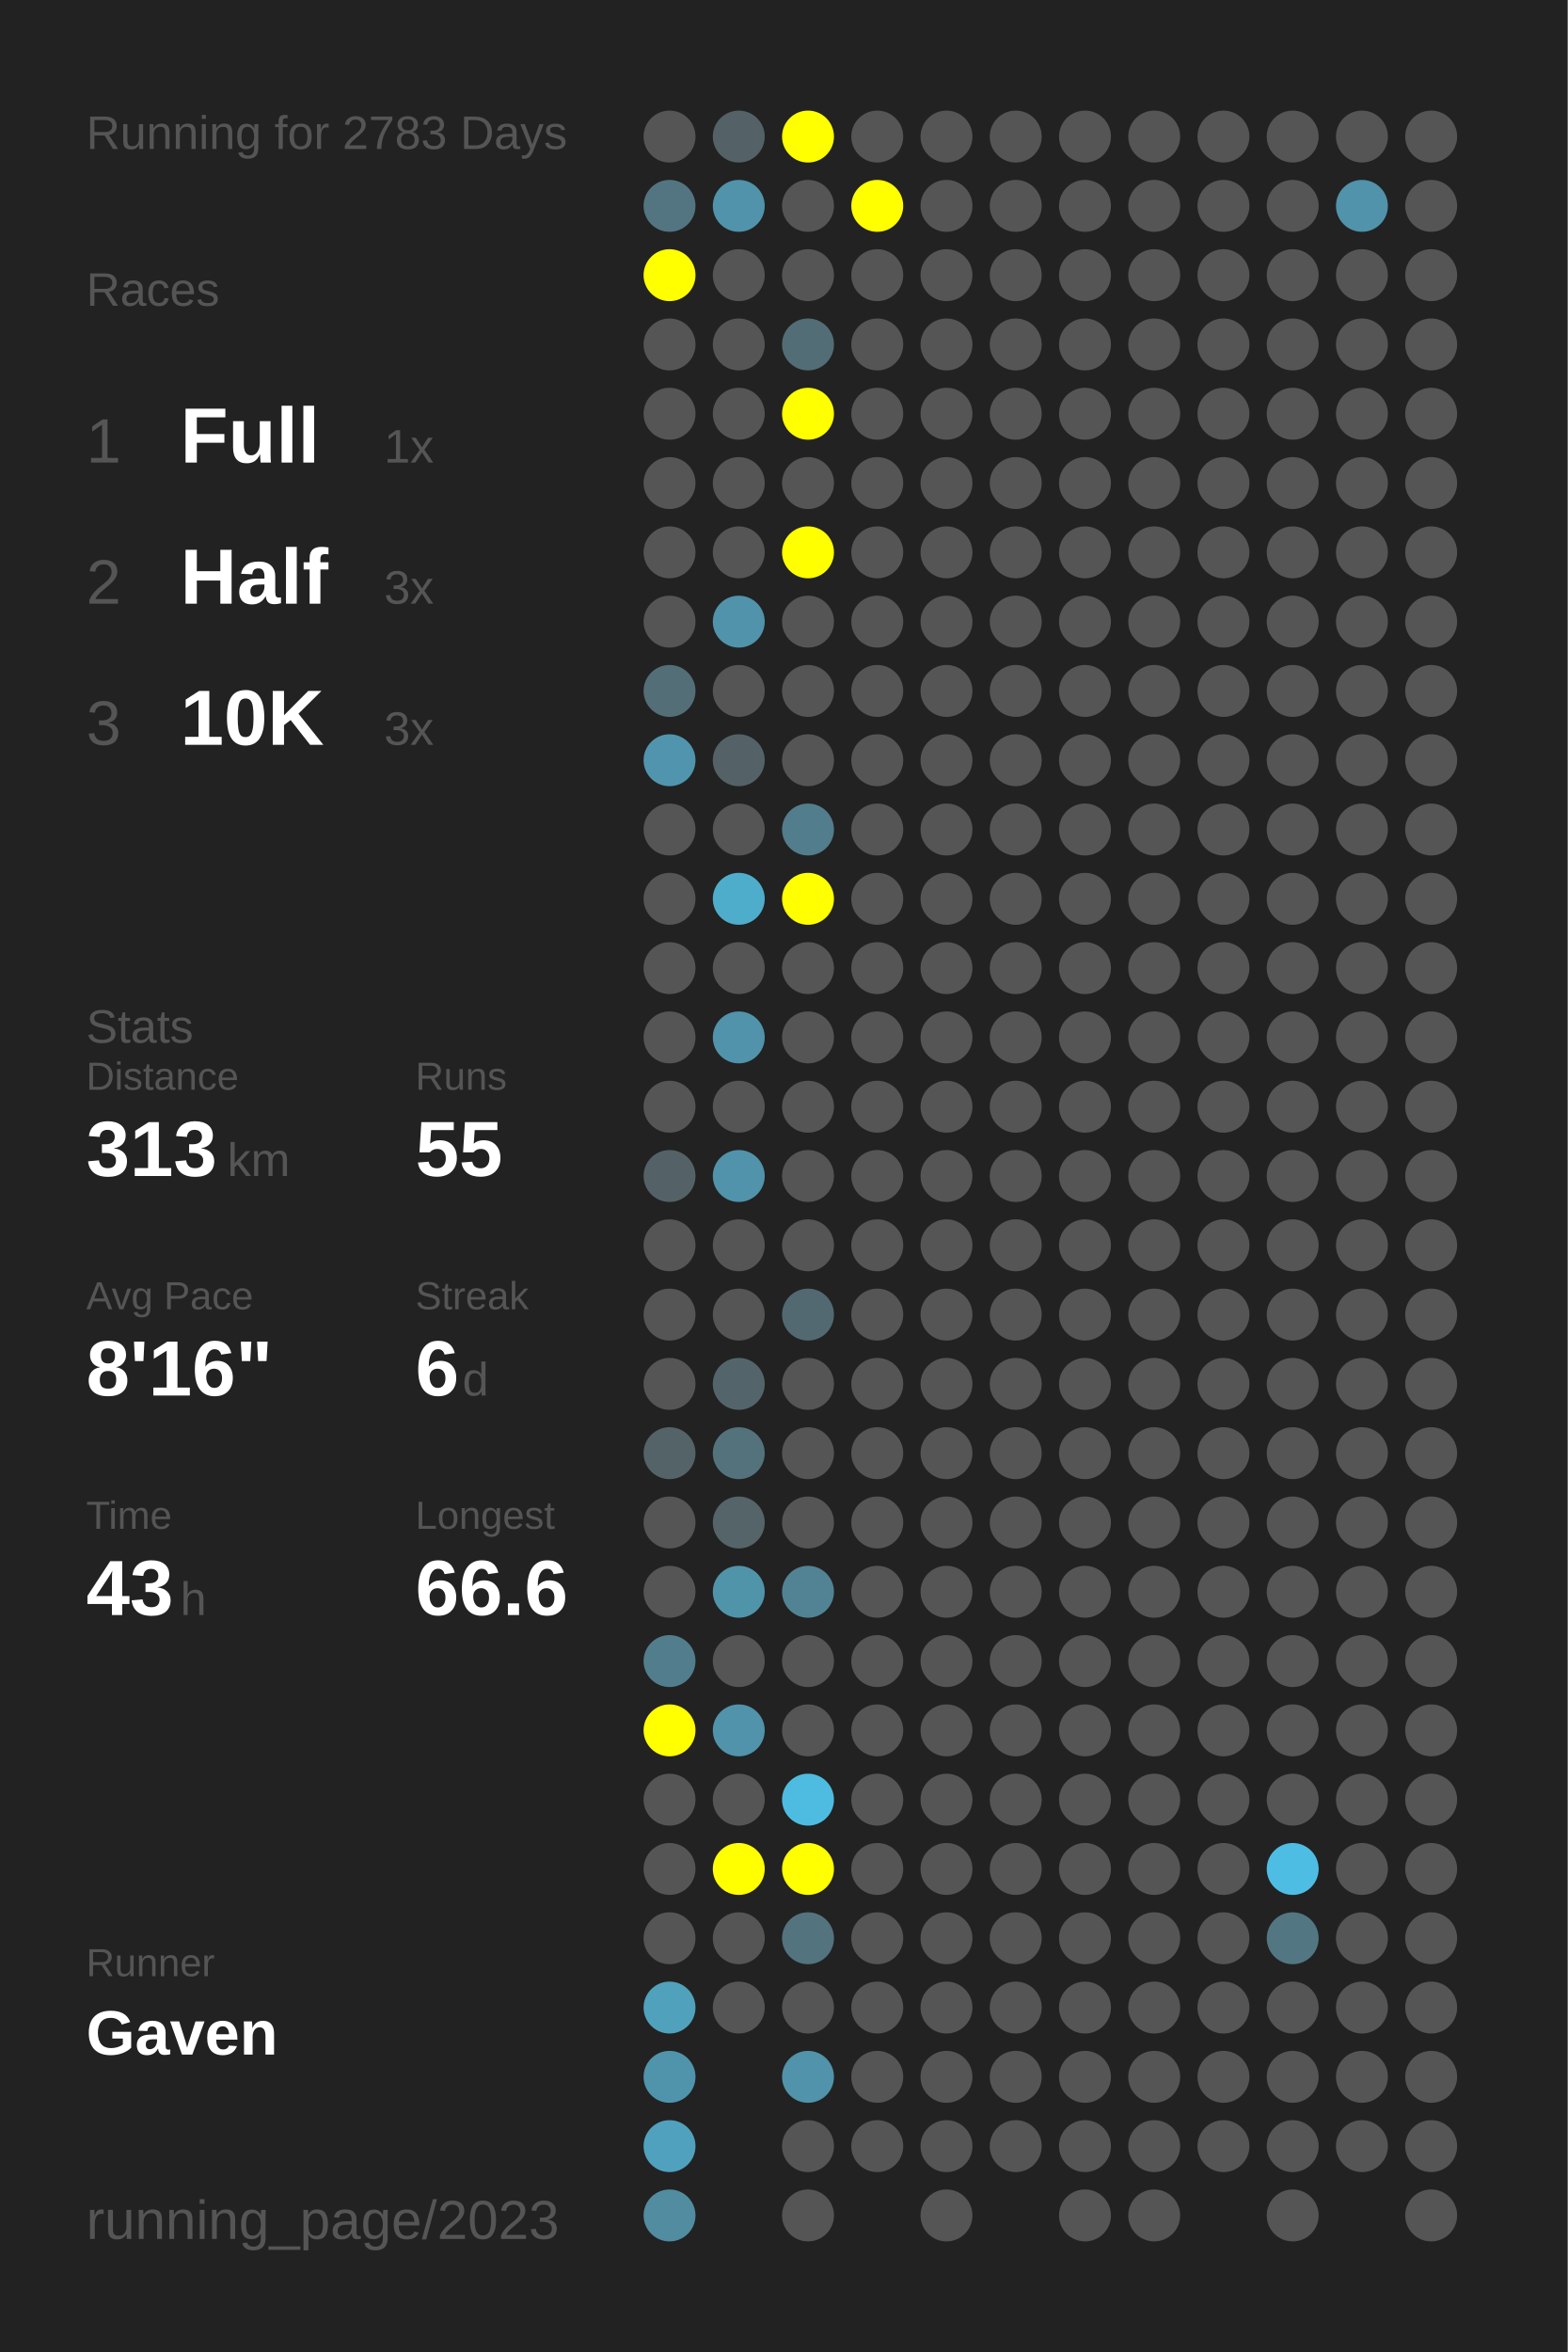
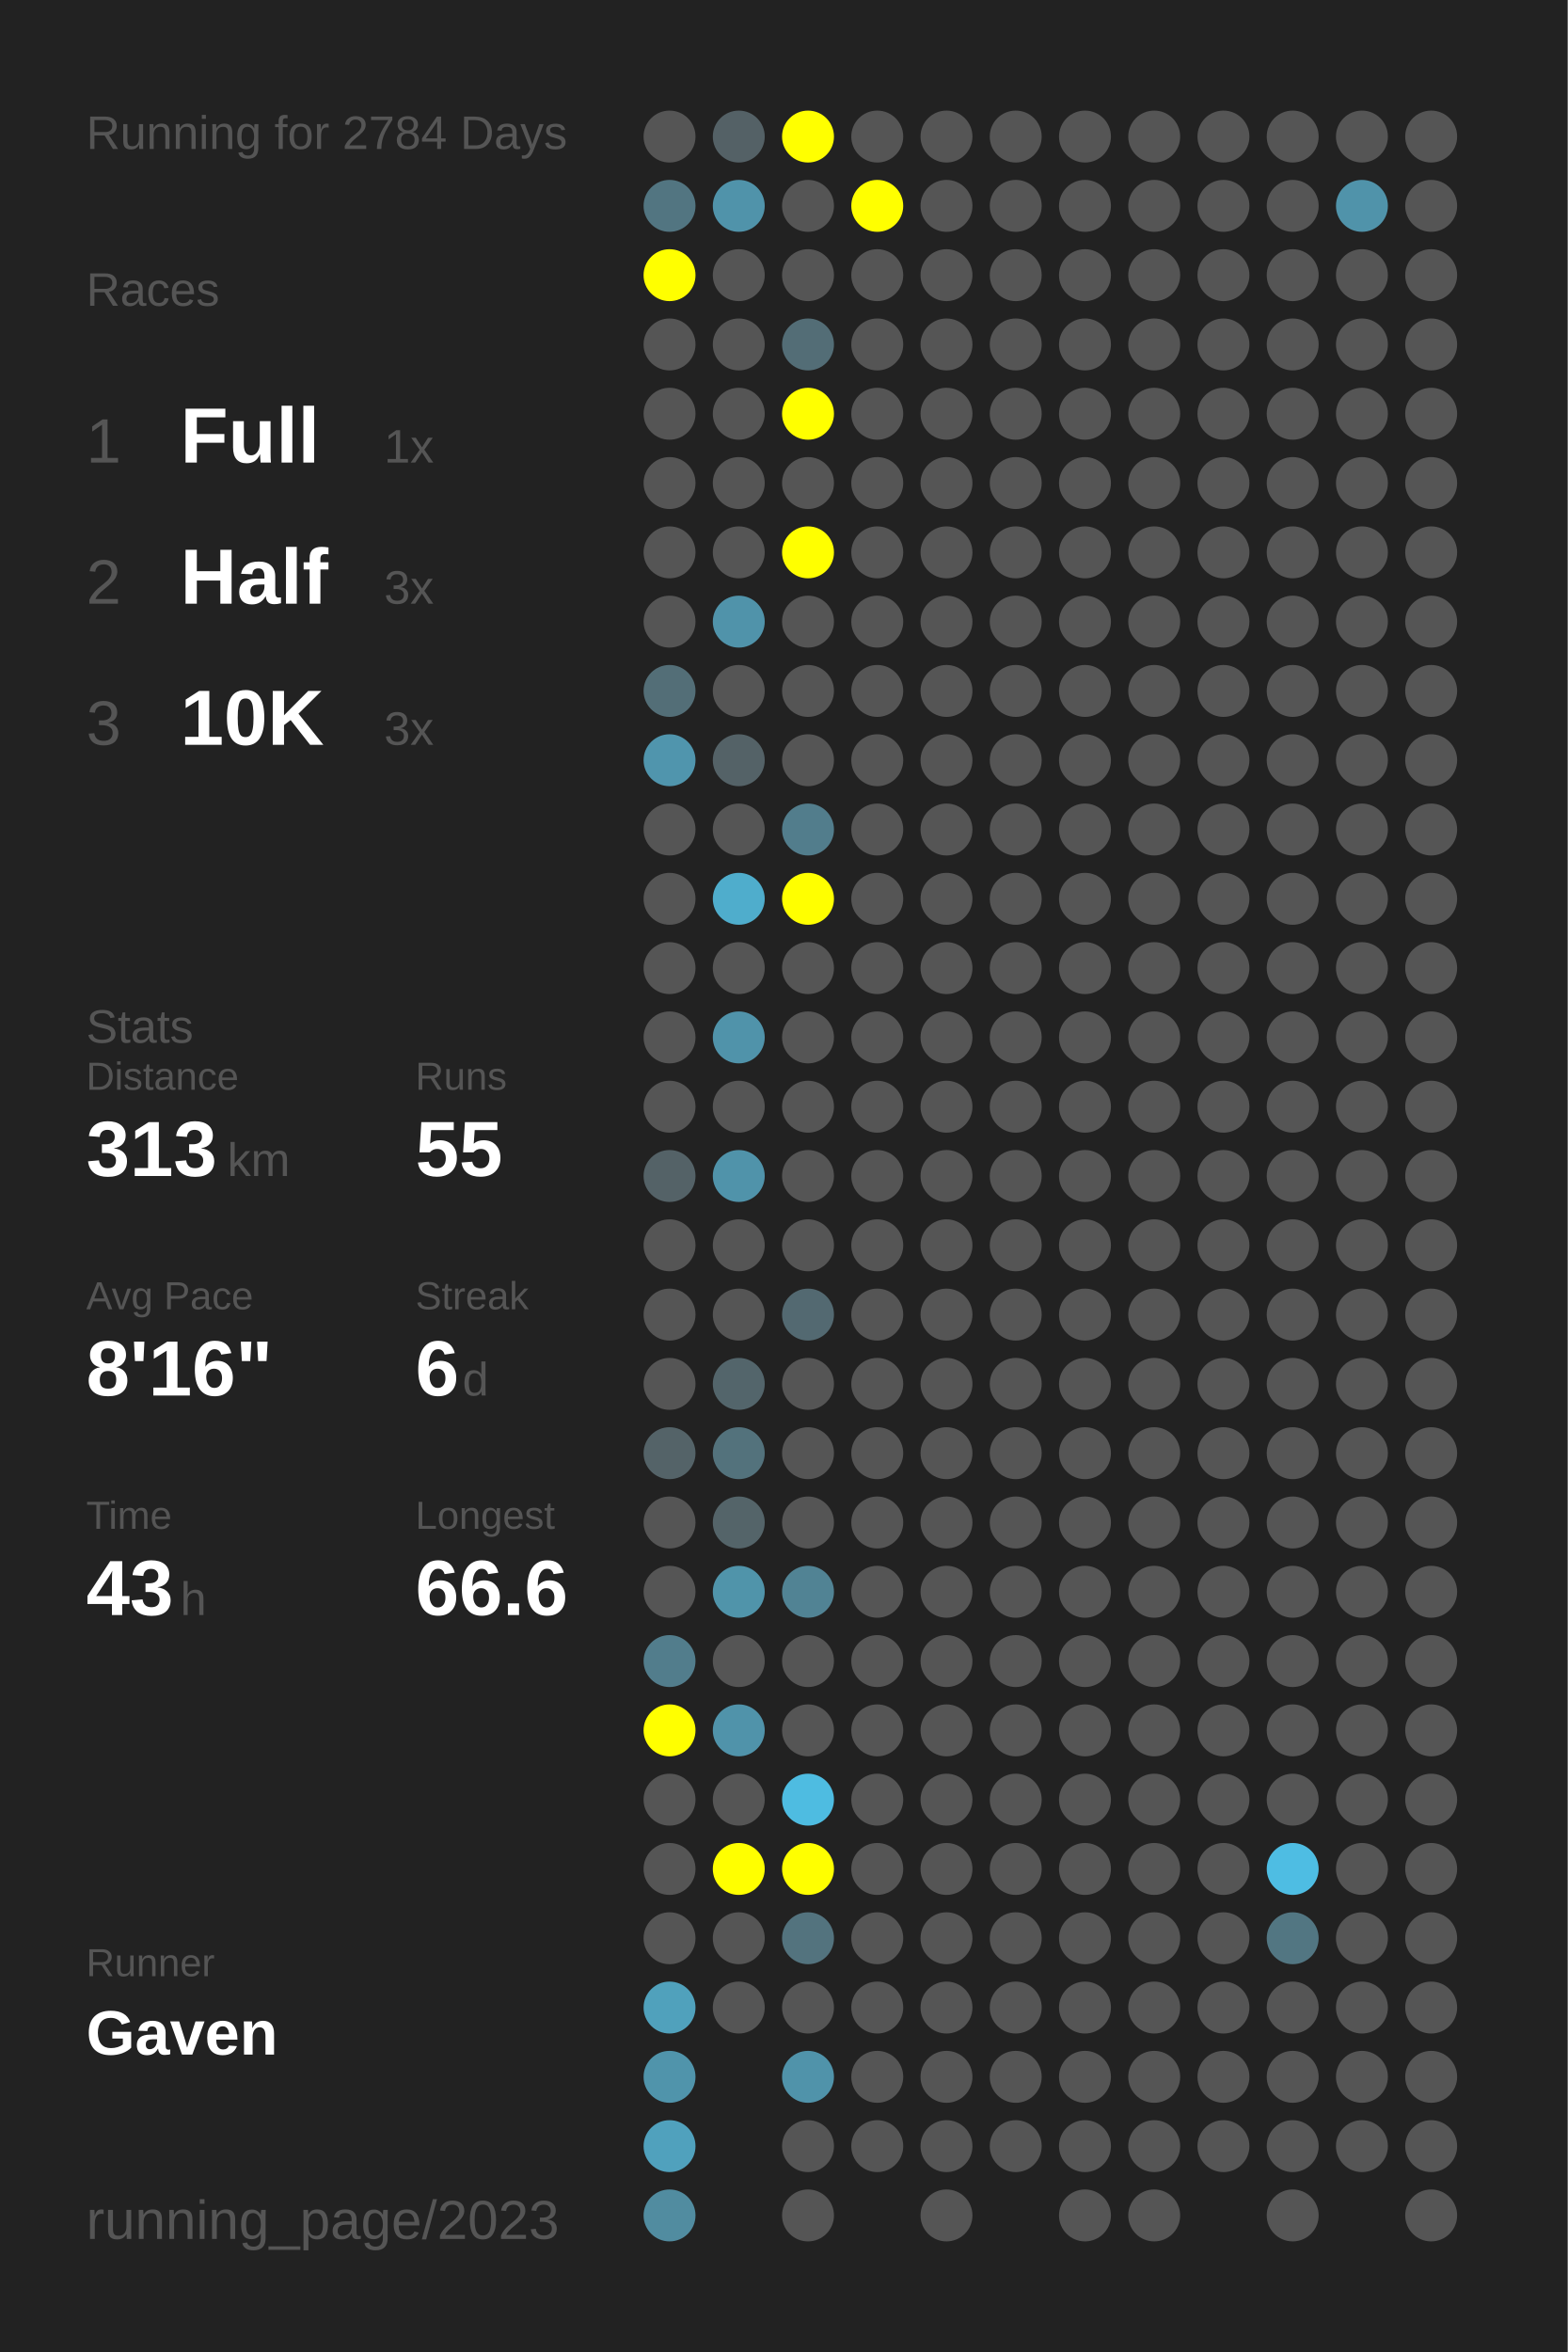
<svg xmlns="http://www.w3.org/2000/svg" baseProfile="full" height="300mm" version="1.1" viewBox="0,0,200,300" width="200mm">
  <defs />
  <rect fill="#222222" height="300" width="200" x="0" y="0" />
-   <text fill="#555555" style="font-size:6px; font-family:Arial;" x="11" y="19">Running for 2783 Days</text>
+   <text fill="#555555" style="font-size:6px; font-family:Arial;" x="11" y="19">Running for 2784 Days</text>
  <text fill="#555555" style="font-size:6px; font-family:Arial;" x="11" y="39">Races</text>
  <text fill="#555555" style="font-size:8px; font-family:Arial;" x="11" y="59">1</text>
  <text fill="#FFFFFF" style="font-size:10px; font-family:Arial; font-weight:bold;" x="23" y="59">Full</text>
  <text fill="#555555" style="font-size:6px; font-family:Arial;" x="49" y="59">1x</text>
  <text fill="#555555" style="font-size:8px; font-family:Arial;" x="11" y="77">2</text>
  <text fill="#FFFFFF" style="font-size:10px; font-family:Arial; font-weight:bold;" x="23" y="77">Half</text>
  <text fill="#555555" style="font-size:6px; font-family:Arial;" x="49" y="77">3x</text>
  <text fill="#555555" style="font-size:8px; font-family:Arial;" x="11" y="95">3</text>
  <text fill="#FFFFFF" style="font-size:10px; font-family:Arial; font-weight:bold;" x="23" y="95">10K</text>
  <text fill="#555555" style="font-size:6px; font-family:Arial;" x="49" y="95">3x</text>
  <text fill="#555555" style="font-size:6px; font-family:Arial;" x="11" y="133">Stats</text>
  <text fill="#555555" style="font-size:5px; font-family:Arial;" x="11" y="139">Distance</text>
  <text fill="#FFFFFF" style="font-size:10px; font-family:Arial; font-weight:bold;" x="11" y="150">313</text>
  <text fill="#555555" style="font-size:6px; font-family:Arial;" x="29" y="150">km</text>
  <text fill="#555555" style="font-size:5px; font-family:Arial;" x="53" y="139">Runs</text>
  <text fill="#FFFFFF" style="font-size:10px; font-family:Arial; font-weight:bold;" x="53" y="150">55</text>
  <text fill="#555555" style="font-size:5px; font-family:Arial;" x="11" y="167">Avg Pace</text>
  <text fill="#FFFFFF" style="font-size:10px; font-family:Arial; font-weight:bold;" x="11" y="178">8'16"</text>
  <text fill="#555555" style="font-size:5px; font-family:Arial;" x="53" y="167">Streak</text>
  <text fill="#FFFFFF" style="font-size:10px; font-family:Arial; font-weight:bold;" x="53" y="178">6</text>
  <text fill="#555555" style="font-size:6px; font-family:Arial;" x="59" y="178">d</text>
  <text fill="#555555" style="font-size:5px; font-family:Arial;" x="11" y="195">Time</text>
  <text fill="#FFFFFF" style="font-size:10px; font-family:Arial; font-weight:bold;" x="11" y="206">43</text>
  <text fill="#555555" style="font-size:6px; font-family:Arial;" x="23" y="206">h</text>
  <text fill="#555555" style="font-size:5px; font-family:Arial;" x="53" y="195">Longest</text>
  <text fill="#FFFFFF" style="font-size:10px; font-family:Arial; font-weight:bold;" x="53" y="206">66.6</text>
  <text fill="#555555" style="font-size:5px; font-family:Arial;" x="11" y="252.065">Runner</text>
  <text fill="#FFFFFF" style="font-size:8px; font-family:Arial; font-weight:bold;" x="11" y="262.065">Gaven</text>
  <text fill="#555555" style="font-size:7px; font-family:Arial;" x="11" y="285.581">running_page/2023</text>
  <circle cx="85.417" cy="17.419" fill="#555555" r="3.312" />
  <circle cx="85.417" cy="26.258" fill="#527581" r="3.312" />
  <circle cx="85.417" cy="35.097" fill="#FFFF00" r="3.312" />
  <circle cx="85.417" cy="43.935" fill="#555555" r="3.312" />
  <circle cx="85.417" cy="52.774" fill="#555555" r="3.312" />
  <circle cx="85.417" cy="61.613" fill="#555555" r="3.312" />
  <circle cx="85.417" cy="70.452" fill="#555555" r="3.312" />
  <circle cx="85.417" cy="79.29" fill="#555555" r="3.312" />
  <circle cx="85.417" cy="88.129" fill="#536e77" r="3.312" />
  <circle cx="85.417" cy="96.968" fill="#5095ad" r="3.312" />
  <circle cx="85.417" cy="105.806" fill="#555555" r="3.312" />
  <circle cx="85.417" cy="114.645" fill="#555555" r="3.312" />
  <circle cx="85.417" cy="123.484" fill="#555555" r="3.312" />
  <circle cx="85.417" cy="132.323" fill="#555555" r="3.312" />
  <circle cx="85.417" cy="141.161" fill="#555555" r="3.312" />
  <circle cx="85.417" cy="150" fill="#546267" r="3.312" />
  <circle cx="85.417" cy="158.839" fill="#555555" r="3.312" />
  <circle cx="85.417" cy="167.677" fill="#555555" r="3.312" />
  <circle cx="85.417" cy="176.516" fill="#555555" r="3.312" />
  <circle cx="85.417" cy="185.355" fill="#546368" r="3.312" />
  <circle cx="85.417" cy="194.194" fill="#555555" r="3.312" />
  <circle cx="85.417" cy="203.032" fill="#555555" r="3.312" />
  <circle cx="85.417" cy="211.871" fill="#527d8c" r="3.312" />
  <circle cx="85.417" cy="220.71" fill="#FFFF00" r="3.312" />
  <circle cx="85.417" cy="229.548" fill="#555555" r="3.312" />
  <circle cx="85.417" cy="238.387" fill="#555555" r="3.312" />
  <circle cx="85.417" cy="247.226" fill="#555555" r="3.312" />
  <circle cx="85.417" cy="256.065" fill="#50a1bc" r="3.312" />
  <circle cx="85.417" cy="264.903" fill="#5094ab" r="3.312" />
  <circle cx="85.417" cy="273.742" fill="#50a1bd" r="3.312" />
  <circle cx="85.417" cy="282.581" fill="#518ca0" r="3.312" />
  <circle cx="94.25" cy="17.419" fill="#546166" r="3.312" />
  <circle cx="94.25" cy="26.258" fill="#5093aa" r="3.312" />
  <circle cx="94.25" cy="35.097" fill="#555555" r="3.312" />
  <circle cx="94.25" cy="43.935" fill="#555555" r="3.312" />
  <circle cx="94.25" cy="52.774" fill="#555555" r="3.312" />
  <circle cx="94.25" cy="61.613" fill="#555555" r="3.312" />
  <circle cx="94.25" cy="70.452" fill="#555555" r="3.312" />
  <circle cx="94.25" cy="79.29" fill="#5093aa" r="3.312" />
  <circle cx="94.25" cy="88.129" fill="#555555" r="3.312" />
  <circle cx="94.25" cy="96.968" fill="#546267" r="3.312" />
  <circle cx="94.25" cy="105.806" fill="#555555" r="3.312" />
  <circle cx="94.25" cy="114.645" fill="#4fadcc" r="3.312" />
  <circle cx="94.25" cy="123.484" fill="#555555" r="3.312" />
  <circle cx="94.25" cy="132.323" fill="#5093aa" r="3.312" />
  <circle cx="94.25" cy="141.161" fill="#555555" r="3.312" />
  <circle cx="94.25" cy="150" fill="#5093aa" r="3.312" />
  <circle cx="94.25" cy="158.839" fill="#555555" r="3.312" />
  <circle cx="94.25" cy="167.677" fill="#555555" r="3.312" />
  <circle cx="94.25" cy="176.516" fill="#53656b" r="3.312" />
  <circle cx="94.25" cy="185.355" fill="#53727c" r="3.312" />
  <circle cx="94.25" cy="194.194" fill="#546469" r="3.312" />
  <circle cx="94.25" cy="203.032" fill="#5094aa" r="3.312" />
  <circle cx="94.25" cy="211.871" fill="#555555" r="3.312" />
  <circle cx="94.25" cy="220.71" fill="#5093aa" r="3.312" />
  <circle cx="94.25" cy="229.548" fill="#555555" r="3.312" />
  <circle cx="94.25" cy="238.387" fill="#FFFF00" r="3.312" />
  <circle cx="94.25" cy="247.226" fill="#555555" r="3.312" />
  <circle cx="94.25" cy="256.065" fill="#555555" r="3.312" />
  <circle cx="103.083" cy="17.419" fill="#FFFF00" r="3.312" />
  <circle cx="103.083" cy="26.258" fill="#555555" r="3.312" />
  <circle cx="103.083" cy="35.097" fill="#555555" r="3.312" />
  <circle cx="103.083" cy="43.935" fill="#536d76" r="3.312" />
  <circle cx="103.083" cy="52.774" fill="#FFFF00" r="3.312" />
  <circle cx="103.083" cy="61.613" fill="#555555" r="3.312" />
  <circle cx="103.083" cy="70.452" fill="#FFFF00" r="3.312" />
  <circle cx="103.083" cy="79.29" fill="#555555" r="3.312" />
  <circle cx="103.083" cy="88.129" fill="#555555" r="3.312" />
  <circle cx="103.083" cy="96.968" fill="#555555" r="3.312" />
  <circle cx="103.083" cy="105.806" fill="#527d8c" r="3.312" />
  <circle cx="103.083" cy="114.645" fill="#FFFF00" r="3.312" />
  <circle cx="103.083" cy="123.484" fill="#555555" r="3.312" />
  <circle cx="103.083" cy="132.323" fill="#555555" r="3.312" />
  <circle cx="103.083" cy="141.161" fill="#555555" r="3.312" />
  <circle cx="103.083" cy="150" fill="#555555" r="3.312" />
  <circle cx="103.083" cy="158.839" fill="#555555" r="3.312" />
  <circle cx="103.083" cy="167.677" fill="#536971" r="3.312" />
  <circle cx="103.083" cy="176.516" fill="#555555" r="3.312" />
  <circle cx="103.083" cy="185.355" fill="#555555" r="3.312" />
  <circle cx="103.083" cy="194.194" fill="#555555" r="3.312" />
  <circle cx="103.083" cy="203.032" fill="#518394" r="3.312" />
  <circle cx="103.083" cy="211.871" fill="#555555" r="3.312" />
  <circle cx="103.083" cy="220.71" fill="#555555" r="3.312" />
  <circle cx="103.083" cy="229.548" fill="#4ebce1" r="3.312" />
  <circle cx="103.083" cy="238.387" fill="#FFFF00" r="3.312" />
  <circle cx="103.083" cy="247.226" fill="#53737e" r="3.312" />
  <circle cx="103.083" cy="256.065" fill="#555555" r="3.312" />
  <circle cx="103.083" cy="264.903" fill="#5093aa" r="3.312" />
  <circle cx="103.083" cy="273.742" fill="#555555" r="3.312" />
  <circle cx="103.083" cy="282.581" fill="#555555" r="3.312" />
  <circle cx="111.917" cy="17.419" fill="#555555" r="3.312" />
  <circle cx="111.917" cy="26.258" fill="#FFFF00" r="3.312" />
  <circle cx="111.917" cy="35.097" fill="#555555" r="3.312" />
  <circle cx="111.917" cy="43.935" fill="#555555" r="3.312" />
  <circle cx="111.917" cy="52.774" fill="#555555" r="3.312" />
  <circle cx="111.917" cy="61.613" fill="#555555" r="3.312" />
  <circle cx="111.917" cy="70.452" fill="#555555" r="3.312" />
  <circle cx="111.917" cy="79.29" fill="#555555" r="3.312" />
  <circle cx="111.917" cy="88.129" fill="#555555" r="3.312" />
  <circle cx="111.917" cy="96.968" fill="#555555" r="3.312" />
  <circle cx="111.917" cy="105.806" fill="#555555" r="3.312" />
  <circle cx="111.917" cy="114.645" fill="#555555" r="3.312" />
  <circle cx="111.917" cy="123.484" fill="#555555" r="3.312" />
  <circle cx="111.917" cy="132.323" fill="#555555" r="3.312" />
  <circle cx="111.917" cy="141.161" fill="#555555" r="3.312" />
  <circle cx="111.917" cy="150" fill="#555555" r="3.312" />
  <circle cx="111.917" cy="158.839" fill="#555555" r="3.312" />
  <circle cx="111.917" cy="167.677" fill="#555555" r="3.312" />
  <circle cx="111.917" cy="176.516" fill="#555555" r="3.312" />
  <circle cx="111.917" cy="185.355" fill="#555555" r="3.312" />
  <circle cx="111.917" cy="194.194" fill="#555555" r="3.312" />
  <circle cx="111.917" cy="203.032" fill="#555555" r="3.312" />
  <circle cx="111.917" cy="211.871" fill="#555555" r="3.312" />
  <circle cx="111.917" cy="220.71" fill="#555555" r="3.312" />
  <circle cx="111.917" cy="229.548" fill="#555555" r="3.312" />
  <circle cx="111.917" cy="238.387" fill="#555555" r="3.312" />
  <circle cx="111.917" cy="247.226" fill="#555555" r="3.312" />
  <circle cx="111.917" cy="256.065" fill="#555555" r="3.312" />
  <circle cx="111.917" cy="264.903" fill="#555555" r="3.312" />
  <circle cx="111.917" cy="273.742" fill="#555555" r="3.312" />
  <circle cx="120.75" cy="17.419" fill="#555555" r="3.312" />
  <circle cx="120.75" cy="26.258" fill="#555555" r="3.312" />
  <circle cx="120.75" cy="35.097" fill="#555555" r="3.312" />
  <circle cx="120.75" cy="43.935" fill="#555555" r="3.312" />
  <circle cx="120.75" cy="52.774" fill="#555555" r="3.312" />
  <circle cx="120.75" cy="61.613" fill="#555555" r="3.312" />
  <circle cx="120.75" cy="70.452" fill="#555555" r="3.312" />
  <circle cx="120.75" cy="79.29" fill="#555555" r="3.312" />
  <circle cx="120.75" cy="88.129" fill="#555555" r="3.312" />
  <circle cx="120.75" cy="96.968" fill="#555555" r="3.312" />
  <circle cx="120.75" cy="105.806" fill="#555555" r="3.312" />
  <circle cx="120.75" cy="114.645" fill="#555555" r="3.312" />
  <circle cx="120.75" cy="123.484" fill="#555555" r="3.312" />
  <circle cx="120.75" cy="132.323" fill="#555555" r="3.312" />
  <circle cx="120.75" cy="141.161" fill="#555555" r="3.312" />
  <circle cx="120.75" cy="150" fill="#555555" r="3.312" />
  <circle cx="120.75" cy="158.839" fill="#555555" r="3.312" />
  <circle cx="120.75" cy="167.677" fill="#555555" r="3.312" />
  <circle cx="120.75" cy="176.516" fill="#555555" r="3.312" />
  <circle cx="120.75" cy="185.355" fill="#555555" r="3.312" />
  <circle cx="120.75" cy="194.194" fill="#555555" r="3.312" />
  <circle cx="120.75" cy="203.032" fill="#555555" r="3.312" />
  <circle cx="120.75" cy="211.871" fill="#555555" r="3.312" />
  <circle cx="120.75" cy="220.71" fill="#555555" r="3.312" />
  <circle cx="120.75" cy="229.548" fill="#555555" r="3.312" />
  <circle cx="120.75" cy="238.387" fill="#555555" r="3.312" />
  <circle cx="120.75" cy="247.226" fill="#555555" r="3.312" />
  <circle cx="120.75" cy="256.065" fill="#555555" r="3.312" />
  <circle cx="120.75" cy="264.903" fill="#555555" r="3.312" />
  <circle cx="120.75" cy="273.742" fill="#555555" r="3.312" />
  <circle cx="120.75" cy="282.581" fill="#555555" r="3.312" />
  <circle cx="129.583" cy="17.419" fill="#555555" r="3.312" />
  <circle cx="129.583" cy="26.258" fill="#555555" r="3.312" />
  <circle cx="129.583" cy="35.097" fill="#555555" r="3.312" />
  <circle cx="129.583" cy="43.935" fill="#555555" r="3.312" />
  <circle cx="129.583" cy="52.774" fill="#555555" r="3.312" />
  <circle cx="129.583" cy="61.613" fill="#555555" r="3.312" />
  <circle cx="129.583" cy="70.452" fill="#555555" r="3.312" />
  <circle cx="129.583" cy="79.29" fill="#555555" r="3.312" />
  <circle cx="129.583" cy="88.129" fill="#555555" r="3.312" />
  <circle cx="129.583" cy="96.968" fill="#555555" r="3.312" />
  <circle cx="129.583" cy="105.806" fill="#555555" r="3.312" />
  <circle cx="129.583" cy="114.645" fill="#555555" r="3.312" />
  <circle cx="129.583" cy="123.484" fill="#555555" r="3.312" />
  <circle cx="129.583" cy="132.323" fill="#555555" r="3.312" />
  <circle cx="129.583" cy="141.161" fill="#555555" r="3.312" />
  <circle cx="129.583" cy="150" fill="#555555" r="3.312" />
  <circle cx="129.583" cy="158.839" fill="#555555" r="3.312" />
  <circle cx="129.583" cy="167.677" fill="#555555" r="3.312" />
  <circle cx="129.583" cy="176.516" fill="#555555" r="3.312" />
  <circle cx="129.583" cy="185.355" fill="#555555" r="3.312" />
  <circle cx="129.583" cy="194.194" fill="#555555" r="3.312" />
  <circle cx="129.583" cy="203.032" fill="#555555" r="3.312" />
  <circle cx="129.583" cy="211.871" fill="#555555" r="3.312" />
  <circle cx="129.583" cy="220.71" fill="#555555" r="3.312" />
  <circle cx="129.583" cy="229.548" fill="#555555" r="3.312" />
  <circle cx="129.583" cy="238.387" fill="#555555" r="3.312" />
  <circle cx="129.583" cy="247.226" fill="#555555" r="3.312" />
  <circle cx="129.583" cy="256.065" fill="#555555" r="3.312" />
  <circle cx="129.583" cy="264.903" fill="#555555" r="3.312" />
  <circle cx="129.583" cy="273.742" fill="#555555" r="3.312" />
  <circle cx="138.417" cy="17.419" fill="#555555" r="3.312" />
  <circle cx="138.417" cy="26.258" fill="#555555" r="3.312" />
  <circle cx="138.417" cy="35.097" fill="#555555" r="3.312" />
  <circle cx="138.417" cy="43.935" fill="#555555" r="3.312" />
  <circle cx="138.417" cy="52.774" fill="#555555" r="3.312" />
  <circle cx="138.417" cy="61.613" fill="#555555" r="3.312" />
  <circle cx="138.417" cy="70.452" fill="#555555" r="3.312" />
  <circle cx="138.417" cy="79.29" fill="#555555" r="3.312" />
  <circle cx="138.417" cy="88.129" fill="#555555" r="3.312" />
  <circle cx="138.417" cy="96.968" fill="#555555" r="3.312" />
  <circle cx="138.417" cy="105.806" fill="#555555" r="3.312" />
  <circle cx="138.417" cy="114.645" fill="#555555" r="3.312" />
  <circle cx="138.417" cy="123.484" fill="#555555" r="3.312" />
  <circle cx="138.417" cy="132.323" fill="#555555" r="3.312" />
  <circle cx="138.417" cy="141.161" fill="#555555" r="3.312" />
  <circle cx="138.417" cy="150" fill="#555555" r="3.312" />
  <circle cx="138.417" cy="158.839" fill="#555555" r="3.312" />
  <circle cx="138.417" cy="167.677" fill="#555555" r="3.312" />
  <circle cx="138.417" cy="176.516" fill="#555555" r="3.312" />
  <circle cx="138.417" cy="185.355" fill="#555555" r="3.312" />
  <circle cx="138.417" cy="194.194" fill="#555555" r="3.312" />
  <circle cx="138.417" cy="203.032" fill="#555555" r="3.312" />
  <circle cx="138.417" cy="211.871" fill="#555555" r="3.312" />
  <circle cx="138.417" cy="220.71" fill="#555555" r="3.312" />
  <circle cx="138.417" cy="229.548" fill="#555555" r="3.312" />
  <circle cx="138.417" cy="238.387" fill="#555555" r="3.312" />
  <circle cx="138.417" cy="247.226" fill="#555555" r="3.312" />
  <circle cx="138.417" cy="256.065" fill="#555555" r="3.312" />
  <circle cx="138.417" cy="264.903" fill="#555555" r="3.312" />
  <circle cx="138.417" cy="273.742" fill="#555555" r="3.312" />
  <circle cx="138.417" cy="282.581" fill="#555555" r="3.312" />
  <circle cx="147.25" cy="17.419" fill="#555555" r="3.312" />
  <circle cx="147.25" cy="26.258" fill="#555555" r="3.312" />
  <circle cx="147.25" cy="35.097" fill="#555555" r="3.312" />
  <circle cx="147.25" cy="43.935" fill="#555555" r="3.312" />
  <circle cx="147.25" cy="52.774" fill="#555555" r="3.312" />
  <circle cx="147.25" cy="61.613" fill="#555555" r="3.312" />
  <circle cx="147.25" cy="70.452" fill="#555555" r="3.312" />
  <circle cx="147.25" cy="79.29" fill="#555555" r="3.312" />
  <circle cx="147.25" cy="88.129" fill="#555555" r="3.312" />
  <circle cx="147.25" cy="96.968" fill="#555555" r="3.312" />
  <circle cx="147.25" cy="105.806" fill="#555555" r="3.312" />
  <circle cx="147.25" cy="114.645" fill="#555555" r="3.312" />
  <circle cx="147.25" cy="123.484" fill="#555555" r="3.312" />
  <circle cx="147.25" cy="132.323" fill="#555555" r="3.312" />
  <circle cx="147.25" cy="141.161" fill="#555555" r="3.312" />
  <circle cx="147.25" cy="150" fill="#555555" r="3.312" />
  <circle cx="147.25" cy="158.839" fill="#555555" r="3.312" />
  <circle cx="147.25" cy="167.677" fill="#555555" r="3.312" />
  <circle cx="147.25" cy="176.516" fill="#555555" r="3.312" />
  <circle cx="147.25" cy="185.355" fill="#555555" r="3.312" />
  <circle cx="147.25" cy="194.194" fill="#555555" r="3.312" />
  <circle cx="147.25" cy="203.032" fill="#555555" r="3.312" />
  <circle cx="147.25" cy="211.871" fill="#555555" r="3.312" />
  <circle cx="147.25" cy="220.71" fill="#555555" r="3.312" />
  <circle cx="147.25" cy="229.548" fill="#555555" r="3.312" />
  <circle cx="147.25" cy="238.387" fill="#555555" r="3.312" />
  <circle cx="147.25" cy="247.226" fill="#555555" r="3.312" />
  <circle cx="147.25" cy="256.065" fill="#555555" r="3.312" />
  <circle cx="147.25" cy="264.903" fill="#555555" r="3.312" />
  <circle cx="147.25" cy="273.742" fill="#555555" r="3.312" />
  <circle cx="147.25" cy="282.581" fill="#555555" r="3.312" />
  <circle cx="156.083" cy="17.419" fill="#555555" r="3.312" />
  <circle cx="156.083" cy="26.258" fill="#555555" r="3.312" />
  <circle cx="156.083" cy="35.097" fill="#555555" r="3.312" />
  <circle cx="156.083" cy="43.935" fill="#555555" r="3.312" />
  <circle cx="156.083" cy="52.774" fill="#555555" r="3.312" />
  <circle cx="156.083" cy="61.613" fill="#555555" r="3.312" />
  <circle cx="156.083" cy="70.452" fill="#555555" r="3.312" />
  <circle cx="156.083" cy="79.29" fill="#555555" r="3.312" />
  <circle cx="156.083" cy="88.129" fill="#555555" r="3.312" />
  <circle cx="156.083" cy="96.968" fill="#555555" r="3.312" />
  <circle cx="156.083" cy="105.806" fill="#555555" r="3.312" />
  <circle cx="156.083" cy="114.645" fill="#555555" r="3.312" />
  <circle cx="156.083" cy="123.484" fill="#555555" r="3.312" />
  <circle cx="156.083" cy="132.323" fill="#555555" r="3.312" />
  <circle cx="156.083" cy="141.161" fill="#555555" r="3.312" />
  <circle cx="156.083" cy="150" fill="#555555" r="3.312" />
  <circle cx="156.083" cy="158.839" fill="#555555" r="3.312" />
  <circle cx="156.083" cy="167.677" fill="#555555" r="3.312" />
  <circle cx="156.083" cy="176.516" fill="#555555" r="3.312" />
  <circle cx="156.083" cy="185.355" fill="#555555" r="3.312" />
  <circle cx="156.083" cy="194.194" fill="#555555" r="3.312" />
  <circle cx="156.083" cy="203.032" fill="#555555" r="3.312" />
  <circle cx="156.083" cy="211.871" fill="#555555" r="3.312" />
  <circle cx="156.083" cy="220.71" fill="#555555" r="3.312" />
  <circle cx="156.083" cy="229.548" fill="#555555" r="3.312" />
  <circle cx="156.083" cy="238.387" fill="#555555" r="3.312" />
  <circle cx="156.083" cy="247.226" fill="#555555" r="3.312" />
  <circle cx="156.083" cy="256.065" fill="#555555" r="3.312" />
  <circle cx="156.083" cy="264.903" fill="#555555" r="3.312" />
  <circle cx="156.083" cy="273.742" fill="#555555" r="3.312" />
  <circle cx="164.917" cy="17.419" fill="#555555" r="3.312" />
  <circle cx="164.917" cy="26.258" fill="#555555" r="3.312" />
  <circle cx="164.917" cy="35.097" fill="#555555" r="3.312" />
  <circle cx="164.917" cy="43.935" fill="#555555" r="3.312" />
  <circle cx="164.917" cy="52.774" fill="#555555" r="3.312" />
  <circle cx="164.917" cy="61.613" fill="#555555" r="3.312" />
  <circle cx="164.917" cy="70.452" fill="#555555" r="3.312" />
  <circle cx="164.917" cy="79.29" fill="#555555" r="3.312" />
  <circle cx="164.917" cy="88.129" fill="#555555" r="3.312" />
  <circle cx="164.917" cy="96.968" fill="#555555" r="3.312" />
  <circle cx="164.917" cy="105.806" fill="#555555" r="3.312" />
  <circle cx="164.917" cy="114.645" fill="#555555" r="3.312" />
  <circle cx="164.917" cy="123.484" fill="#555555" r="3.312" />
  <circle cx="164.917" cy="132.323" fill="#555555" r="3.312" />
  <circle cx="164.917" cy="141.161" fill="#555555" r="3.312" />
  <circle cx="164.917" cy="150" fill="#555555" r="3.312" />
  <circle cx="164.917" cy="158.839" fill="#555555" r="3.312" />
  <circle cx="164.917" cy="167.677" fill="#555555" r="3.312" />
  <circle cx="164.917" cy="176.516" fill="#555555" r="3.312" />
  <circle cx="164.917" cy="185.355" fill="#555555" r="3.312" />
  <circle cx="164.917" cy="194.194" fill="#555555" r="3.312" />
  <circle cx="164.917" cy="203.032" fill="#555555" r="3.312" />
  <circle cx="164.917" cy="211.871" fill="#555555" r="3.312" />
  <circle cx="164.917" cy="220.71" fill="#555555" r="3.312" />
  <circle cx="164.917" cy="229.548" fill="#555555" r="3.312" />
  <circle cx="164.917" cy="238.387" fill="#4ebde3" r="3.312" />
  <circle cx="164.917" cy="247.226" fill="#527682" r="3.312" />
  <circle cx="164.917" cy="256.065" fill="#555555" r="3.312" />
  <circle cx="164.917" cy="264.903" fill="#555555" r="3.312" />
  <circle cx="164.917" cy="273.742" fill="#555555" r="3.312" />
  <circle cx="164.917" cy="282.581" fill="#555555" r="3.312" />
  <circle cx="173.75" cy="17.419" fill="#555555" r="3.312" />
  <circle cx="173.75" cy="26.258" fill="#5093aa" r="3.312" />
  <circle cx="173.75" cy="35.097" fill="#555555" r="3.312" />
  <circle cx="173.75" cy="43.935" fill="#555555" r="3.312" />
  <circle cx="173.75" cy="52.774" fill="#555555" r="3.312" />
  <circle cx="173.75" cy="61.613" fill="#555555" r="3.312" />
  <circle cx="173.75" cy="70.452" fill="#555555" r="3.312" />
  <circle cx="173.75" cy="79.29" fill="#555555" r="3.312" />
  <circle cx="173.75" cy="88.129" fill="#555555" r="3.312" />
  <circle cx="173.75" cy="96.968" fill="#555555" r="3.312" />
  <circle cx="173.75" cy="105.806" fill="#555555" r="3.312" />
  <circle cx="173.75" cy="114.645" fill="#555555" r="3.312" />
  <circle cx="173.75" cy="123.484" fill="#555555" r="3.312" />
  <circle cx="173.75" cy="132.323" fill="#555555" r="3.312" />
  <circle cx="173.75" cy="141.161" fill="#555555" r="3.312" />
  <circle cx="173.75" cy="150" fill="#555555" r="3.312" />
  <circle cx="173.75" cy="158.839" fill="#555555" r="3.312" />
  <circle cx="173.75" cy="167.677" fill="#555555" r="3.312" />
  <circle cx="173.75" cy="176.516" fill="#555555" r="3.312" />
  <circle cx="173.75" cy="185.355" fill="#555555" r="3.312" />
  <circle cx="173.75" cy="194.194" fill="#555555" r="3.312" />
  <circle cx="173.75" cy="203.032" fill="#555555" r="3.312" />
  <circle cx="173.75" cy="211.871" fill="#555555" r="3.312" />
  <circle cx="173.75" cy="220.71" fill="#555555" r="3.312" />
  <circle cx="173.75" cy="229.548" fill="#555555" r="3.312" />
  <circle cx="173.75" cy="238.387" fill="#555555" r="3.312" />
  <circle cx="173.75" cy="247.226" fill="#555555" r="3.312" />
  <circle cx="173.75" cy="256.065" fill="#555555" r="3.312" />
  <circle cx="173.75" cy="264.903" fill="#555555" r="3.312" />
  <circle cx="173.75" cy="273.742" fill="#555555" r="3.312" />
  <circle cx="182.583" cy="17.419" fill="#555555" r="3.312" />
  <circle cx="182.583" cy="26.258" fill="#555555" r="3.312" />
  <circle cx="182.583" cy="35.097" fill="#555555" r="3.312" />
  <circle cx="182.583" cy="43.935" fill="#555555" r="3.312" />
  <circle cx="182.583" cy="52.774" fill="#555555" r="3.312" />
  <circle cx="182.583" cy="61.613" fill="#555555" r="3.312" />
  <circle cx="182.583" cy="70.452" fill="#555555" r="3.312" />
  <circle cx="182.583" cy="79.29" fill="#555555" r="3.312" />
  <circle cx="182.583" cy="88.129" fill="#555555" r="3.312" />
  <circle cx="182.583" cy="96.968" fill="#555555" r="3.312" />
  <circle cx="182.583" cy="105.806" fill="#555555" r="3.312" />
  <circle cx="182.583" cy="114.645" fill="#555555" r="3.312" />
  <circle cx="182.583" cy="123.484" fill="#555555" r="3.312" />
  <circle cx="182.583" cy="132.323" fill="#555555" r="3.312" />
  <circle cx="182.583" cy="141.161" fill="#555555" r="3.312" />
  <circle cx="182.583" cy="150" fill="#555555" r="3.312" />
  <circle cx="182.583" cy="158.839" fill="#555555" r="3.312" />
  <circle cx="182.583" cy="167.677" fill="#555555" r="3.312" />
  <circle cx="182.583" cy="176.516" fill="#555555" r="3.312" />
  <circle cx="182.583" cy="185.355" fill="#555555" r="3.312" />
  <circle cx="182.583" cy="194.194" fill="#555555" r="3.312" />
  <circle cx="182.583" cy="203.032" fill="#555555" r="3.312" />
  <circle cx="182.583" cy="211.871" fill="#555555" r="3.312" />
  <circle cx="182.583" cy="220.71" fill="#555555" r="3.312" />
  <circle cx="182.583" cy="229.548" fill="#555555" r="3.312" />
  <circle cx="182.583" cy="238.387" fill="#555555" r="3.312" />
  <circle cx="182.583" cy="247.226" fill="#555555" r="3.312" />
  <circle cx="182.583" cy="256.065" fill="#555555" r="3.312" />
  <circle cx="182.583" cy="264.903" fill="#555555" r="3.312" />
  <circle cx="182.583" cy="273.742" fill="#555555" r="3.312" />
  <circle cx="182.583" cy="282.581" fill="#555555" r="3.312" />
</svg>
